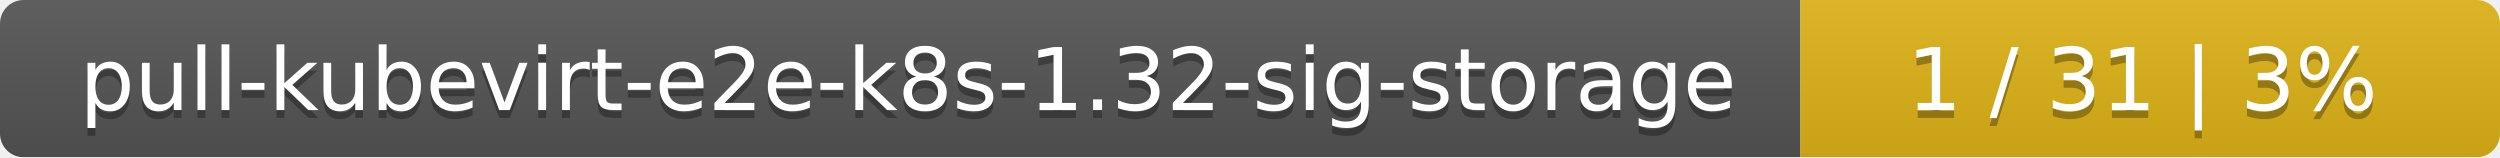
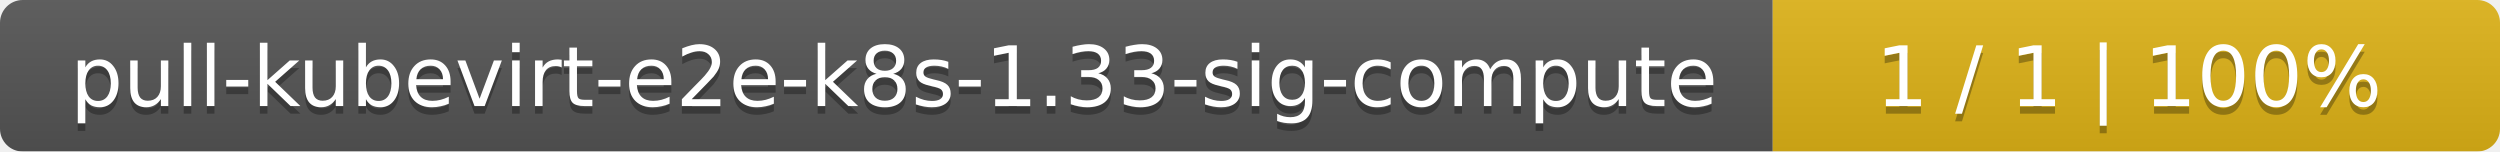
- <svg xmlns="http://www.w3.org/2000/svg" width="318" height="20">
+ <svg xmlns="http://www.w3.org/2000/svg" width="330" height="20">
  <linearGradient id="smooth" x2="0" y2="100%">
    <stop offset="0" stop-color="#bbb" stop-opacity=".1" />
    <stop offset="1" stop-opacity=".1" />
  </linearGradient>
  <mask id="round">
-     <rect width="318" height="20" rx="3" fill="#fff" />
+     <rect width="330" height="20" rx="3" fill="#fff" />
  </mask>
  <g mask="url(#round)">
-     <rect width="229" height="20" fill="#555" />
-     <rect x="229" width="89" height="20" fill="#dfb317" />
-     <rect width="318" height="20" fill="url(#smooth)" />
+     <rect width="234" height="20" fill="#555" />
+     <rect x="234" width="96" height="20" fill="#dfb317" />
+     <rect width="330" height="20" fill="url(#smooth)" />
  </g>
  <g fill="#fff" text-anchor="middle" font-family="DejaVu Sans,Verdana,Geneva,sans-serif" font-size="11">
-     <text x="115.5" y="15" fill="#010101" fill-opacity=".3">pull-kubevirt-e2e-k8s-1.32-sig-storage</text>
-     <text x="115.5" y="14">pull-kubevirt-e2e-k8s-1.32-sig-storage</text>
-     <text x="272.5" y="15" fill="#010101" fill-opacity=".3">1 / 31    |    3%</text>
-     <text x="272.5" y="14">1 / 31    |    3%</text>
+     <text x="118" y="15" fill="#010101" fill-opacity=".3">pull-kubevirt-e2e-k8s-1.33-sig-compute</text>
+     <text x="118" y="14">pull-kubevirt-e2e-k8s-1.33-sig-compute</text>
+     <text x="281" y="15" fill="#010101" fill-opacity=".3">1 / 1    |    100%</text>
+     <text x="281" y="14">1 / 1    |    100%</text>
  </g>
</svg>
